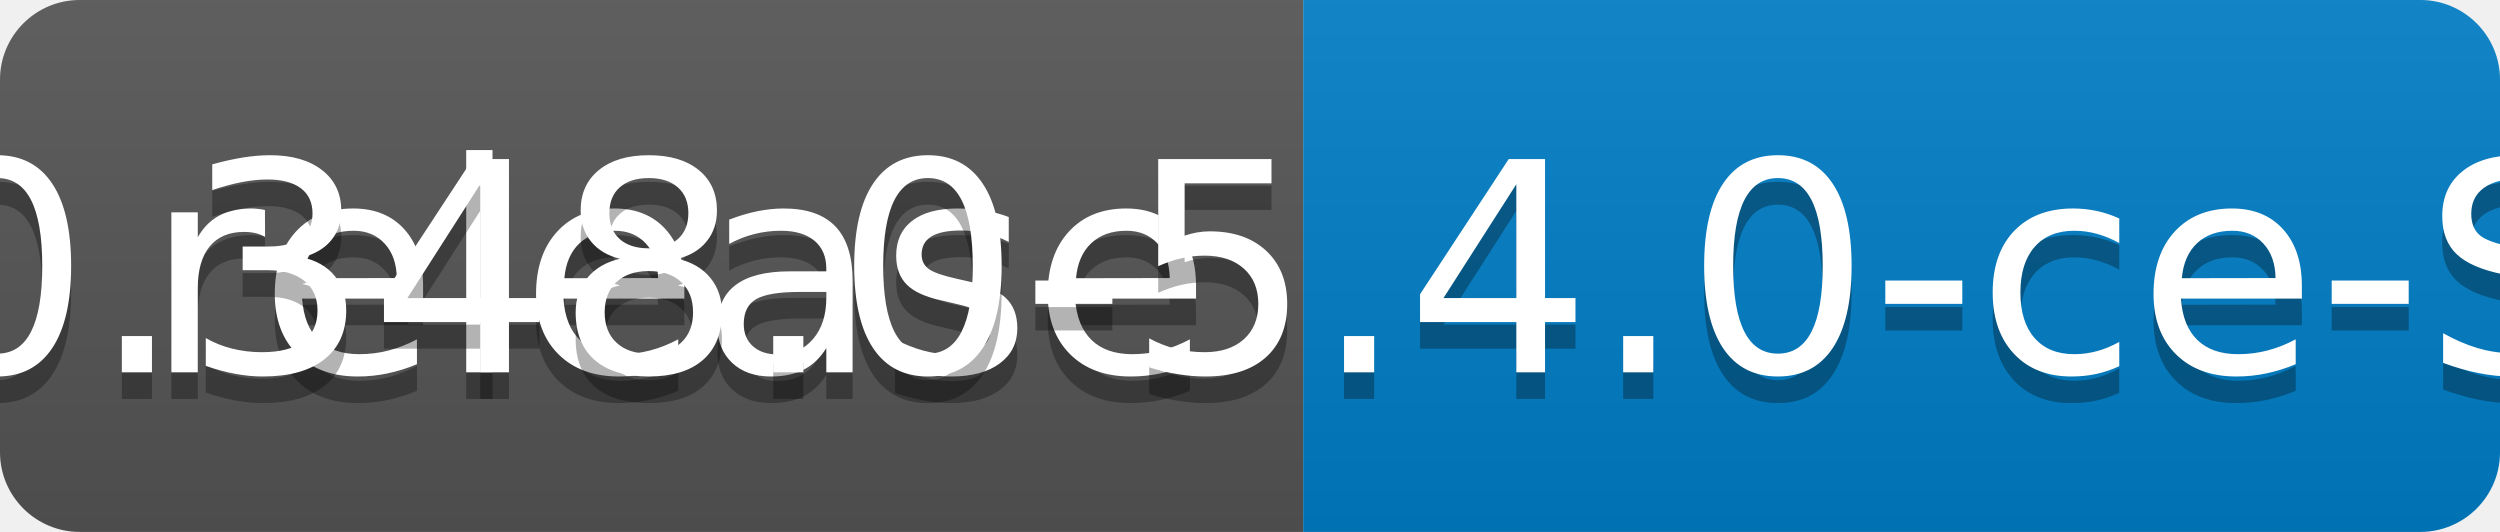
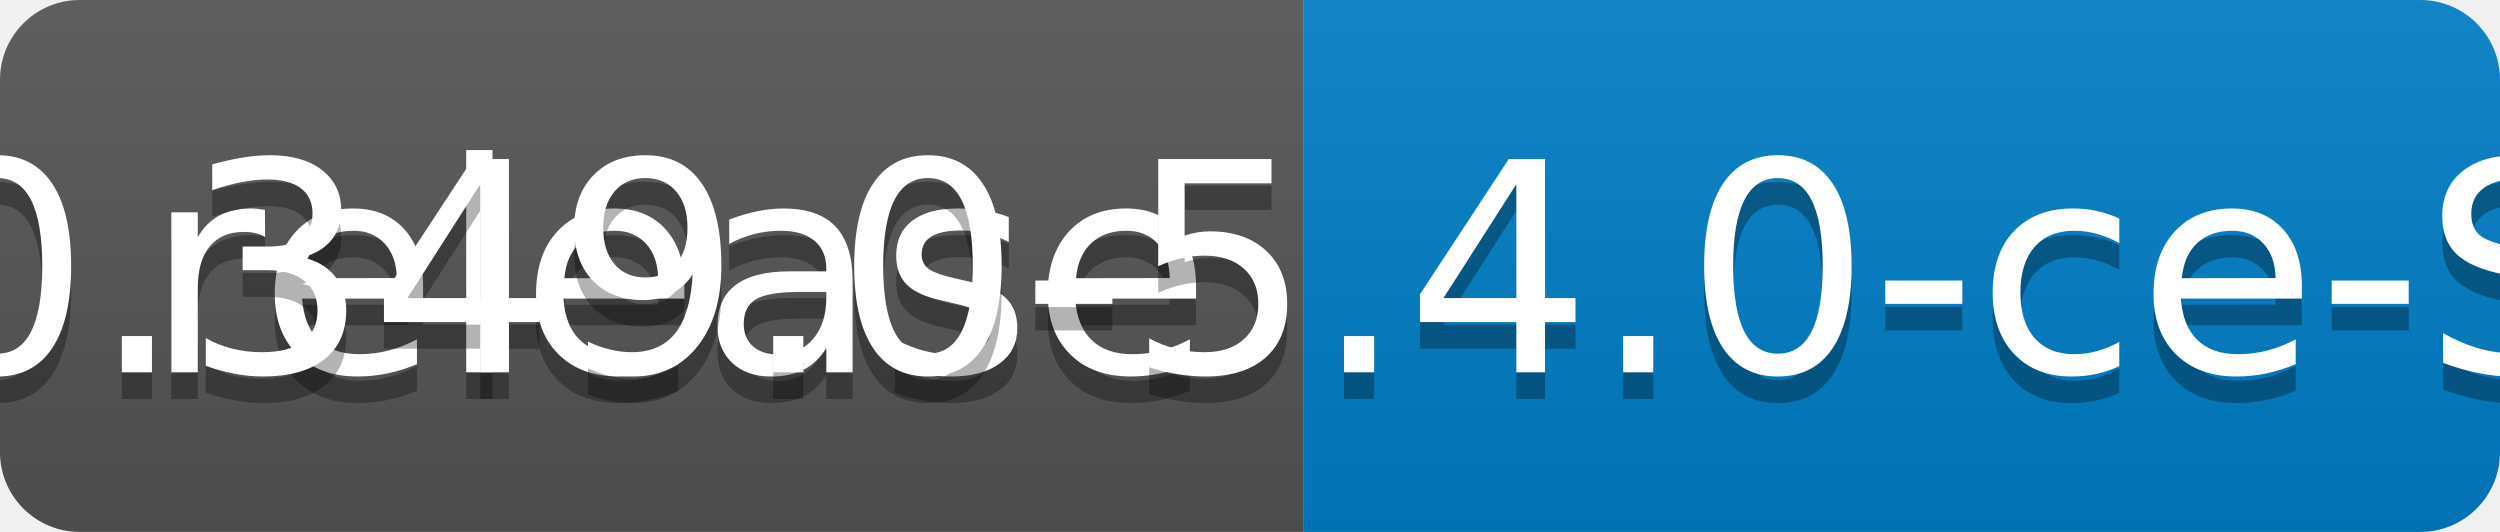
<svg xmlns="http://www.w3.org/2000/svg" width="94" height="20">
  <linearGradient id="b" x2="0" y2="100%">
    <stop offset="0" stop-color="#bbb" stop-opacity=".1" />
    <stop offset="1" stop-opacity=".1" />
  </linearGradient>
  <clipPath id="a">
    <rect width="94" height="20" rx="3" fill="#fff" />
  </clipPath>
  <g clip-path="url(#a)">
    <path fill="#555" d="M0 0h49v20H0z" />
    <path fill="#007ec6" d="M49 0h45v20H49z" />
    <path fill="url(#b)" d="M0 0h94v20H0z" />
  </g>
  <g fill="#fff" text-anchor="middle" font-family="DejaVu Sans,Verdana,Geneva,sans-serif" font-size="110">
    <text x="255" y="150" fill="#010101" fill-opacity=".3" transform="scale(.1)" textLength="390">release</text>
    <text x="255" y="140" transform="scale(.1)" textLength="390">release</text>
-     <text x="705" y="150" fill="#010101" fill-opacity=".3" transform="scale(.1)" textLength="350">v0.348.0-5.4.0-ce-SNAPSHOT</text>
-     <text x="705" y="140" transform="scale(.1)" textLength="350">v0.348.0-5.4.0-ce-SNAPSHOT</text>
+     <text x="705" y="150" fill="#010101" fill-opacity=".3" transform="scale(.1)" textLength="350">v0.349.0-5.4.0-ce-SNAPSHOT</text>
+     <text x="705" y="140" transform="scale(.1)" textLength="350">v0.349.0-5.4.0-ce-SNAPSHOT</text>
  </g>
</svg>
